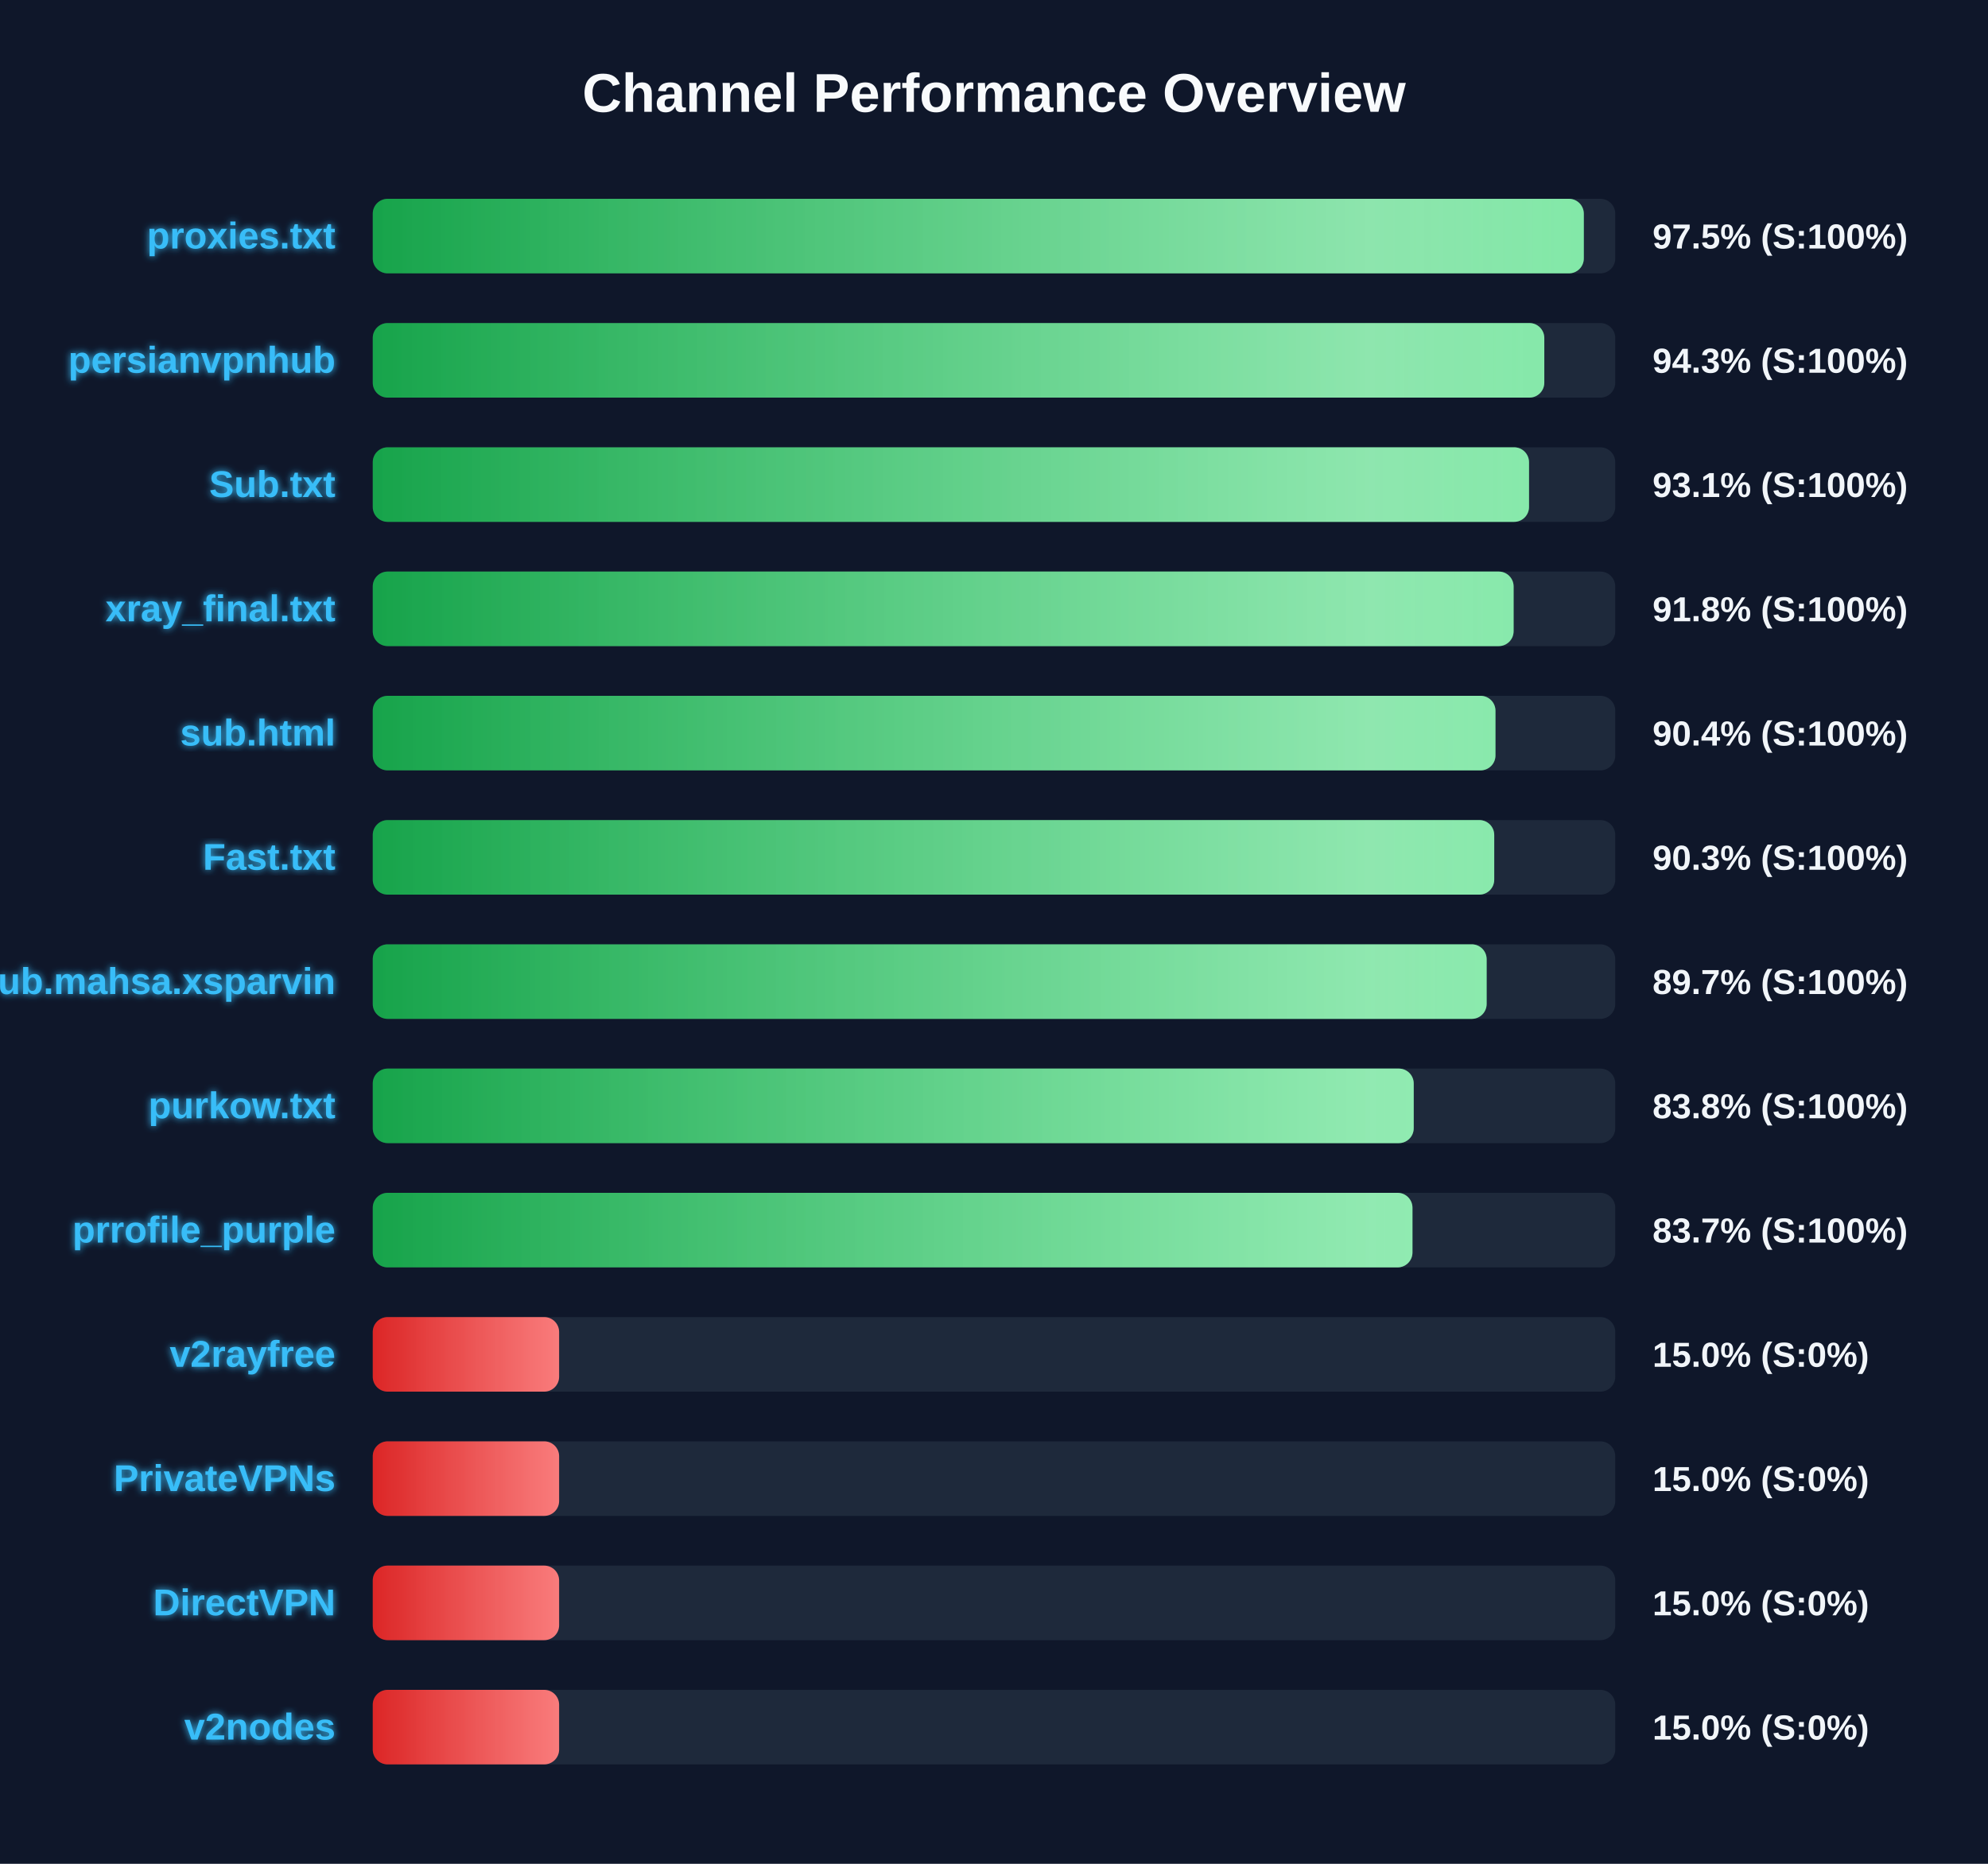
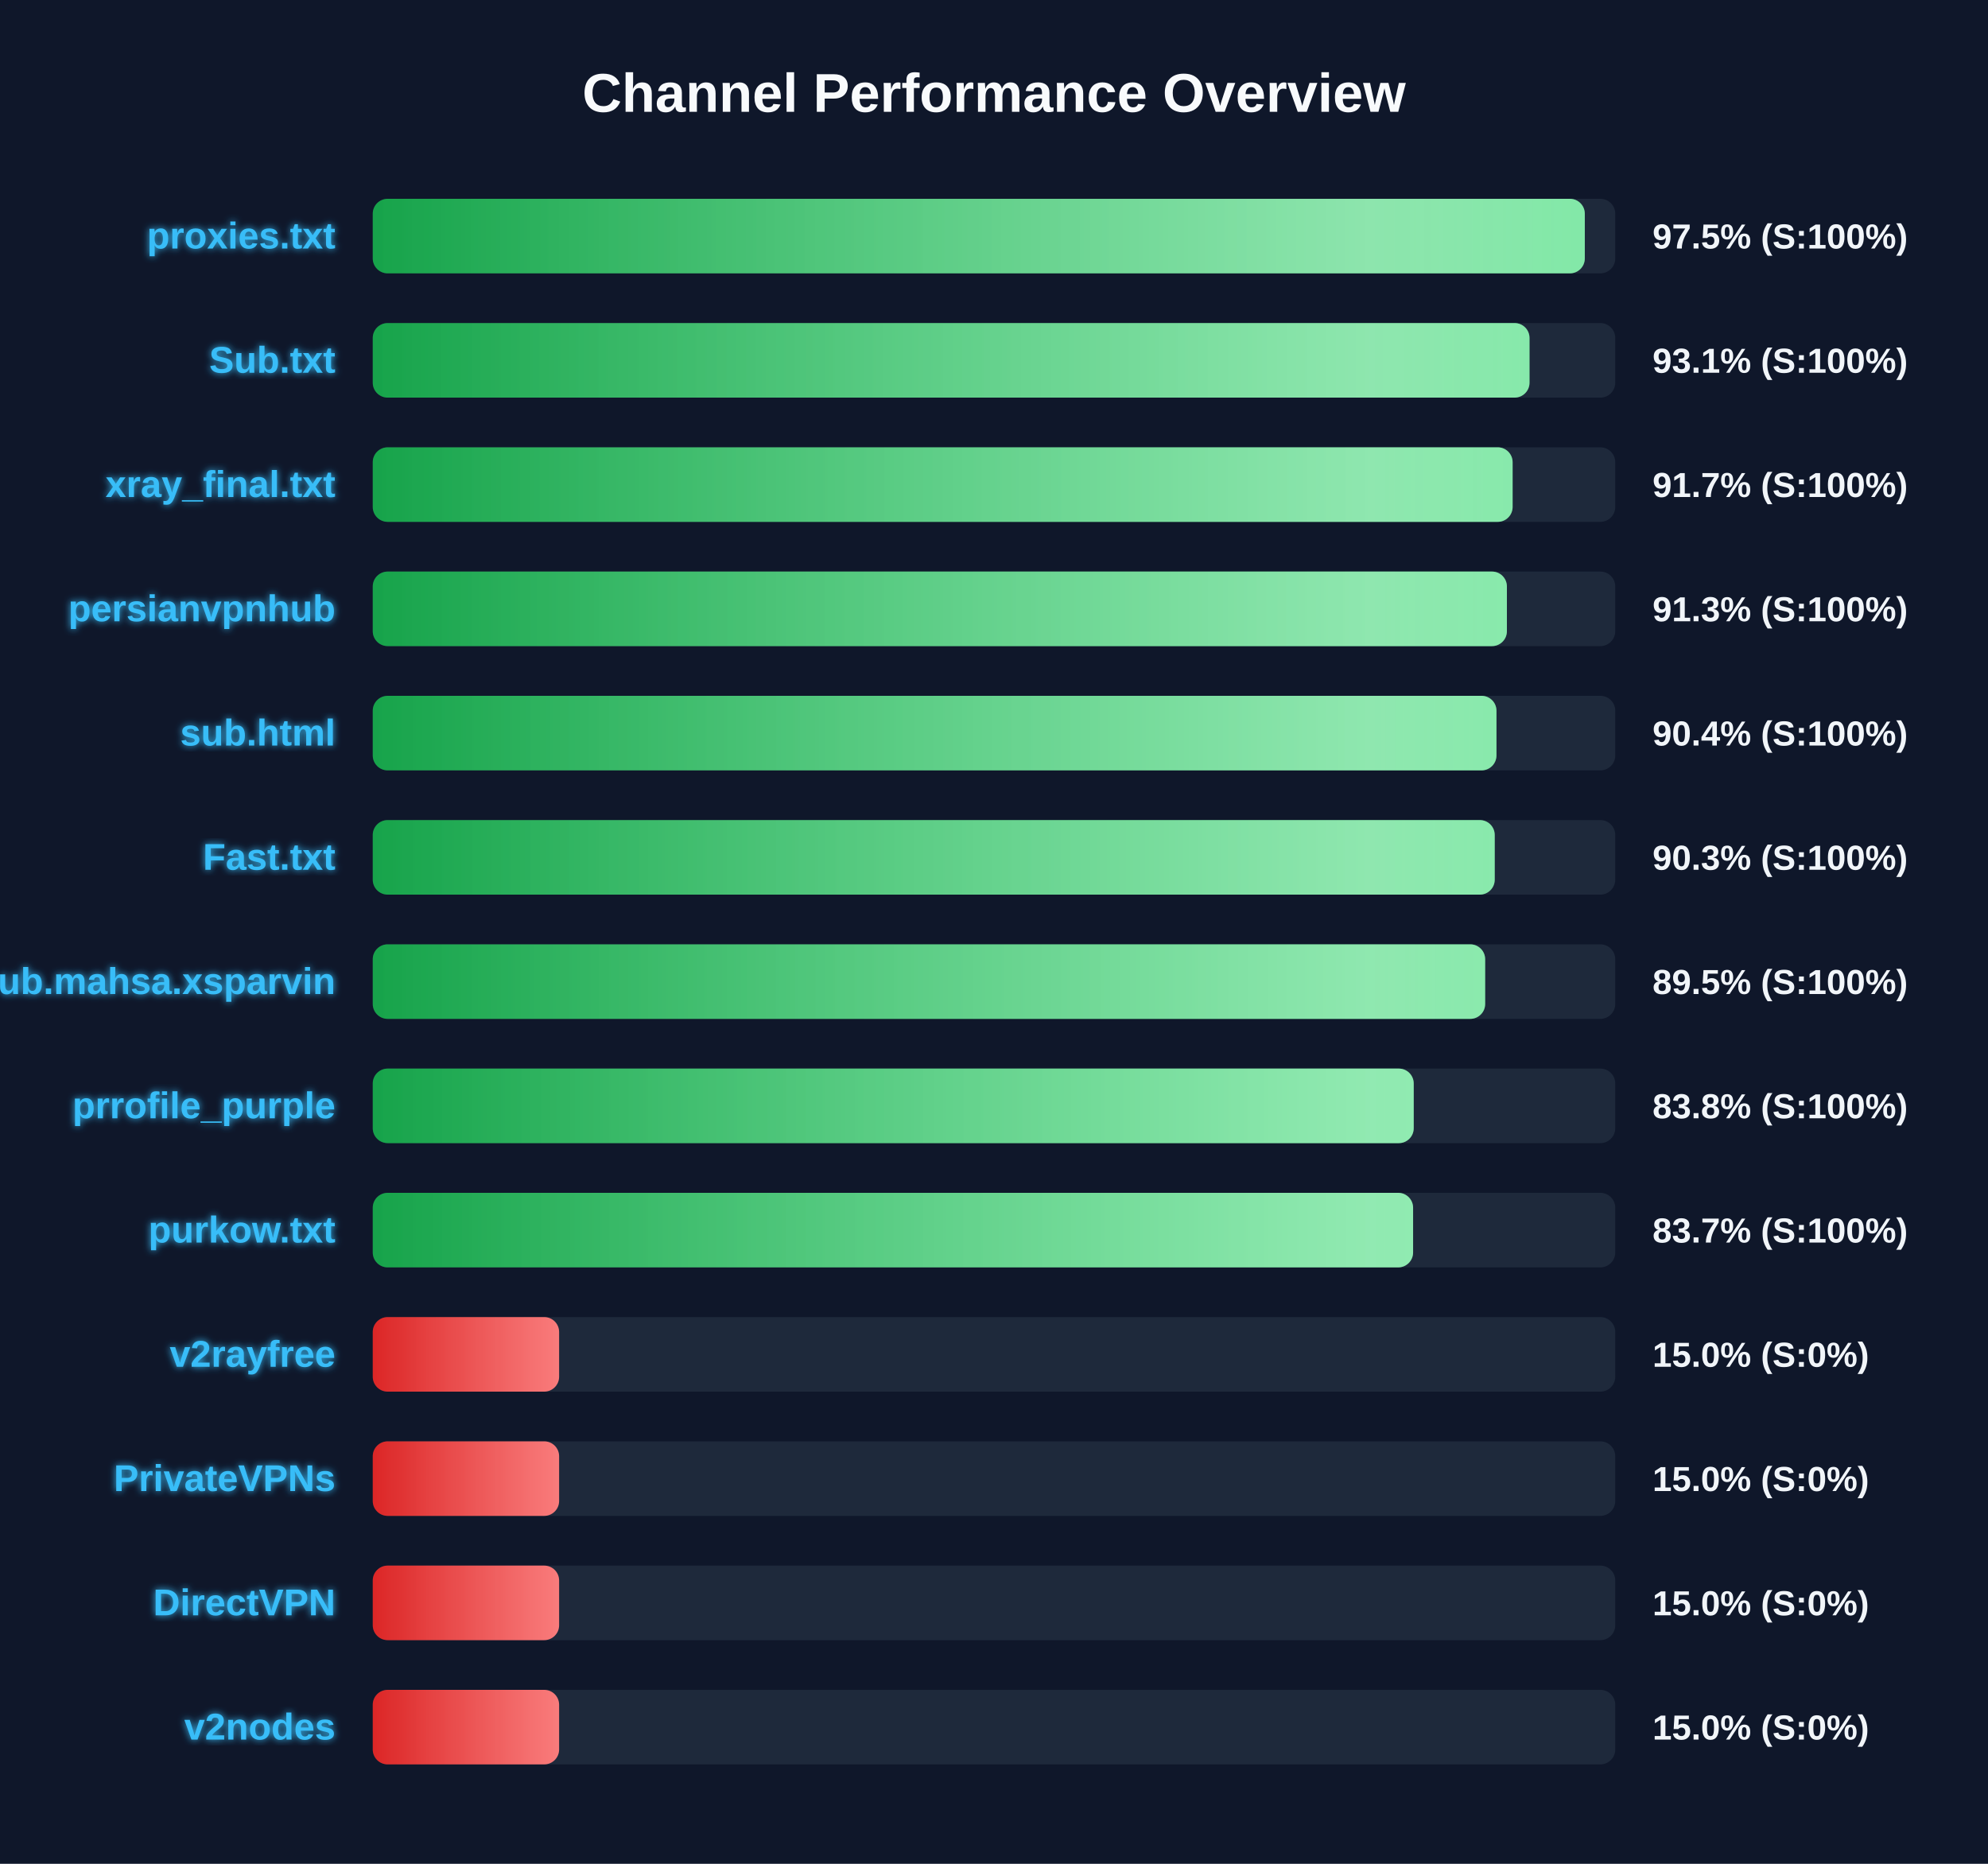
<svg xmlns="http://www.w3.org/2000/svg" width="800" height="750" version="1.1">
  <defs>
    <linearGradient id="grad-green" x1="0%" y1="0%" x2="100%" y2="0%">
      <stop offset="0%" stop-color="#16a34a" />
      <stop offset="100%" stop-color="#4ade80" />
    </linearGradient>
    <linearGradient id="grad-yellow" x1="0%" y1="0%" x2="100%" y2="0%">
      <stop offset="0%" stop-color="#ca8a04" />
      <stop offset="100%" stop-color="#fde047" />
    </linearGradient>
    <linearGradient id="grad-red" x1="0%" y1="0%" x2="100%" y2="0%">
      <stop offset="0%" stop-color="#dc2626" />
      <stop offset="100%" stop-color="#f87171" />
    </linearGradient>
    <linearGradient id="shimmer" x1="0%" y1="0%" x2="100%" y2="0%">
      <stop offset="0%" stop-color="rgba(255,255,255,0)" />
      <stop offset="50%" stop-color="rgba(255,255,255,0.4)" />
      <stop offset="100%" stop-color="rgba(255,255,255,0)" />
    </linearGradient>
    <filter id="glow" x="-20%" y="-20%" width="140%" height="140%">
      <feGaussianBlur stdDeviation="1.5" result="blur" />
      <feComposite in="SourceGraphic" in2="blur" operator="over" />
    </filter>
  </defs>
  <style>
        .bg-rect { fill: #0f172a; }
        .title { font: bold 22px 'Segoe UI', Arial, sans-serif; fill: #f8fafc; }
        .row { font: bold 15px 'Segoe UI', Arial, sans-serif; fill: #38bdf8; filter: url(#glow); }
        .score { font: bold 14px 'Segoe UI', Arial, sans-serif; fill: #f1f5f9; }
        @keyframes shimmer-anim {
            0% { transform: translateX(-100%); }
            100% { transform: translateX(200%); }
        }
        .shimmer-rect {
            animation: shimmer-anim 2.5s infinite linear;
        }
    </style>
  <rect width="100%" height="100%" class="bg-rect" />
  <text x="400" y="45" text-anchor="middle" class="title">Channel Performance Overview</text>
  <rect x="150" y="80" width="500" height="30" fill="#1e293b" rx="6" />
  <clipPath id="clip-0">
-     <rect x="150" y="80" width="487.35" height="30" rx="6" />
+     <rect x="150" y="80" width="487.75" height="30" rx="6" />
  </clipPath>
-   <rect x="150" y="80" width="487.35" height="30" fill="url(#grad-green)" rx="6" />
+   <rect x="150" y="80" width="487.75" height="30" fill="url(#grad-green)" rx="6" />
  <g clip-path="url(#clip-0)">
    <rect x="150" y="80" width="100%" height="30" fill="url(#shimmer)" class="shimmer-rect" />
  </g>
  <text x="135" y="100" text-anchor="end" class="row">proxies.txt</text>
  <text x="665" y="100" text-anchor="start" class="score">97.5% (S:100%)</text>
  <rect x="150" y="130" width="500" height="30" fill="#1e293b" rx="6" />
  <clipPath id="clip-1">
-     <rect x="150" y="130" width="471.45" height="30" rx="6" />
+     <rect x="150" y="130" width="465.5" height="30" rx="6" />
  </clipPath>
-   <rect x="150" y="130" width="471.45" height="30" fill="url(#grad-green)" rx="6" />
+   <rect x="150" y="130" width="465.5" height="30" fill="url(#grad-green)" rx="6" />
  <g clip-path="url(#clip-1)">
    <rect x="150" y="130" width="100%" height="30" fill="url(#shimmer)" class="shimmer-rect" />
  </g>
-   <text x="135" y="150" text-anchor="end" class="row">persianvpnhub</text>
-   <text x="665" y="150" text-anchor="start" class="score">94.3% (S:100%)</text>
+   <text x="135" y="150" text-anchor="end" class="row">Sub.txt</text>
+   <text x="665" y="150" text-anchor="start" class="score">93.1% (S:100%)</text>
  <rect x="150" y="180" width="500" height="30" fill="#1e293b" rx="6" />
  <clipPath id="clip-2">
-     <rect x="150" y="180" width="465.3" height="30" rx="6" />
+     <rect x="150" y="180" width="458.7" height="30" rx="6" />
  </clipPath>
-   <rect x="150" y="180" width="465.3" height="30" fill="url(#grad-green)" rx="6" />
+   <rect x="150" y="180" width="458.7" height="30" fill="url(#grad-green)" rx="6" />
  <g clip-path="url(#clip-2)">
    <rect x="150" y="180" width="100%" height="30" fill="url(#shimmer)" class="shimmer-rect" />
  </g>
-   <text x="135" y="200" text-anchor="end" class="row">Sub.txt</text>
-   <text x="665" y="200" text-anchor="start" class="score">93.1% (S:100%)</text>
+   <text x="135" y="200" text-anchor="end" class="row">xray_final.txt</text>
+   <text x="665" y="200" text-anchor="start" class="score">91.7% (S:100%)</text>
  <rect x="150" y="230" width="500" height="30" fill="#1e293b" rx="6" />
  <clipPath id="clip-3">
-     <rect x="150" y="230" width="459.1" height="30" rx="6" />
+     <rect x="150" y="230" width="456.4" height="30" rx="6" />
  </clipPath>
-   <rect x="150" y="230" width="459.1" height="30" fill="url(#grad-green)" rx="6" />
+   <rect x="150" y="230" width="456.4" height="30" fill="url(#grad-green)" rx="6" />
  <g clip-path="url(#clip-3)">
    <rect x="150" y="230" width="100%" height="30" fill="url(#shimmer)" class="shimmer-rect" />
  </g>
-   <text x="135" y="250" text-anchor="end" class="row">xray_final.txt</text>
-   <text x="665" y="250" text-anchor="start" class="score">91.8% (S:100%)</text>
+   <text x="135" y="250" text-anchor="end" class="row">persianvpnhub</text>
+   <text x="665" y="250" text-anchor="start" class="score">91.3% (S:100%)</text>
  <rect x="150" y="280" width="500" height="30" fill="#1e293b" rx="6" />
  <clipPath id="clip-4">
-     <rect x="150" y="280" width="451.8" height="30" rx="6" />
+     <rect x="150" y="280" width="452.2" height="30" rx="6" />
  </clipPath>
-   <rect x="150" y="280" width="451.8" height="30" fill="url(#grad-green)" rx="6" />
+   <rect x="150" y="280" width="452.2" height="30" fill="url(#grad-green)" rx="6" />
  <g clip-path="url(#clip-4)">
    <rect x="150" y="280" width="100%" height="30" fill="url(#shimmer)" class="shimmer-rect" />
  </g>
  <text x="135" y="300" text-anchor="end" class="row">sub.html</text>
  <text x="665" y="300" text-anchor="start" class="score">90.4% (S:100%)</text>
  <rect x="150" y="330" width="500" height="30" fill="#1e293b" rx="6" />
  <clipPath id="clip-5">
-     <rect x="150" y="330" width="451.3" height="30" rx="6" />
+     <rect x="150" y="330" width="451.5" height="30" rx="6" />
  </clipPath>
-   <rect x="150" y="330" width="451.3" height="30" fill="url(#grad-green)" rx="6" />
+   <rect x="150" y="330" width="451.5" height="30" fill="url(#grad-green)" rx="6" />
  <g clip-path="url(#clip-5)">
    <rect x="150" y="330" width="100%" height="30" fill="url(#shimmer)" class="shimmer-rect" />
  </g>
  <text x="135" y="350" text-anchor="end" class="row">Fast.txt</text>
  <text x="665" y="350" text-anchor="start" class="score">90.3% (S:100%)</text>
  <rect x="150" y="380" width="500" height="30" fill="#1e293b" rx="6" />
  <clipPath id="clip-6">
-     <rect x="150" y="380" width="448.25" height="30" rx="6" />
+     <rect x="150" y="380" width="447.65" height="30" rx="6" />
  </clipPath>
-   <rect x="150" y="380" width="448.25" height="30" fill="url(#grad-green)" rx="6" />
+   <rect x="150" y="380" width="447.65" height="30" fill="url(#grad-green)" rx="6" />
  <g clip-path="url(#clip-6)">
    <rect x="150" y="380" width="100%" height="30" fill="url(#shimmer)" class="shimmer-rect" />
  </g>
  <text x="135" y="400" text-anchor="end" class="row">Sub.mahsa.xsparvin</text>
-   <text x="665" y="400" text-anchor="start" class="score">89.7% (S:100%)</text>
+   <text x="665" y="400" text-anchor="start" class="score">89.5% (S:100%)</text>
  <rect x="150" y="430" width="500" height="30" fill="#1e293b" rx="6" />
  <clipPath id="clip-7">
    <rect x="150" y="430" width="418.9" height="30" rx="6" />
  </clipPath>
  <rect x="150" y="430" width="418.9" height="30" fill="url(#grad-green)" rx="6" />
  <g clip-path="url(#clip-7)">
    <rect x="150" y="430" width="100%" height="30" fill="url(#shimmer)" class="shimmer-rect" />
  </g>
-   <text x="135" y="450" text-anchor="end" class="row">purkow.txt</text>
+   <text x="135" y="450" text-anchor="end" class="row">prrofile_purple</text>
  <text x="665" y="450" text-anchor="start" class="score">83.8% (S:100%)</text>
  <rect x="150" y="480" width="500" height="30" fill="#1e293b" rx="6" />
  <clipPath id="clip-8">
-     <rect x="150" y="480" width="418.4" height="30" rx="6" />
+     <rect x="150" y="480" width="418.65" height="30" rx="6" />
  </clipPath>
-   <rect x="150" y="480" width="418.4" height="30" fill="url(#grad-green)" rx="6" />
+   <rect x="150" y="480" width="418.65" height="30" fill="url(#grad-green)" rx="6" />
  <g clip-path="url(#clip-8)">
    <rect x="150" y="480" width="100%" height="30" fill="url(#shimmer)" class="shimmer-rect" />
  </g>
-   <text x="135" y="500" text-anchor="end" class="row">prrofile_purple</text>
+   <text x="135" y="500" text-anchor="end" class="row">purkow.txt</text>
  <text x="665" y="500" text-anchor="start" class="score">83.7% (S:100%)</text>
  <rect x="150" y="530" width="500" height="30" fill="#1e293b" rx="6" />
  <clipPath id="clip-9">
    <rect x="150" y="530" width="75.0" height="30" rx="6" />
  </clipPath>
  <rect x="150" y="530" width="75.0" height="30" fill="url(#grad-red)" rx="6" />
  <g clip-path="url(#clip-9)">
    <rect x="150" y="530" width="100%" height="30" fill="url(#shimmer)" class="shimmer-rect" />
  </g>
  <text x="135" y="550" text-anchor="end" class="row">v2rayfree</text>
  <text x="665" y="550" text-anchor="start" class="score">15.0% (S:0%)</text>
  <rect x="150" y="580" width="500" height="30" fill="#1e293b" rx="6" />
  <clipPath id="clip-10">
    <rect x="150" y="580" width="75.0" height="30" rx="6" />
  </clipPath>
  <rect x="150" y="580" width="75.0" height="30" fill="url(#grad-red)" rx="6" />
  <g clip-path="url(#clip-10)">
    <rect x="150" y="580" width="100%" height="30" fill="url(#shimmer)" class="shimmer-rect" />
  </g>
  <text x="135" y="600" text-anchor="end" class="row">PrivateVPNs</text>
  <text x="665" y="600" text-anchor="start" class="score">15.0% (S:0%)</text>
  <rect x="150" y="630" width="500" height="30" fill="#1e293b" rx="6" />
  <clipPath id="clip-11">
    <rect x="150" y="630" width="75.0" height="30" rx="6" />
  </clipPath>
  <rect x="150" y="630" width="75.0" height="30" fill="url(#grad-red)" rx="6" />
  <g clip-path="url(#clip-11)">
    <rect x="150" y="630" width="100%" height="30" fill="url(#shimmer)" class="shimmer-rect" />
  </g>
  <text x="135" y="650" text-anchor="end" class="row">DirectVPN</text>
  <text x="665" y="650" text-anchor="start" class="score">15.0% (S:0%)</text>
  <rect x="150" y="680" width="500" height="30" fill="#1e293b" rx="6" />
  <clipPath id="clip-12">
    <rect x="150" y="680" width="75.0" height="30" rx="6" />
  </clipPath>
  <rect x="150" y="680" width="75.0" height="30" fill="url(#grad-red)" rx="6" />
  <g clip-path="url(#clip-12)">
    <rect x="150" y="680" width="100%" height="30" fill="url(#shimmer)" class="shimmer-rect" />
  </g>
  <text x="135" y="700" text-anchor="end" class="row">v2nodes</text>
  <text x="665" y="700" text-anchor="start" class="score">15.0% (S:0%)</text>
</svg>
